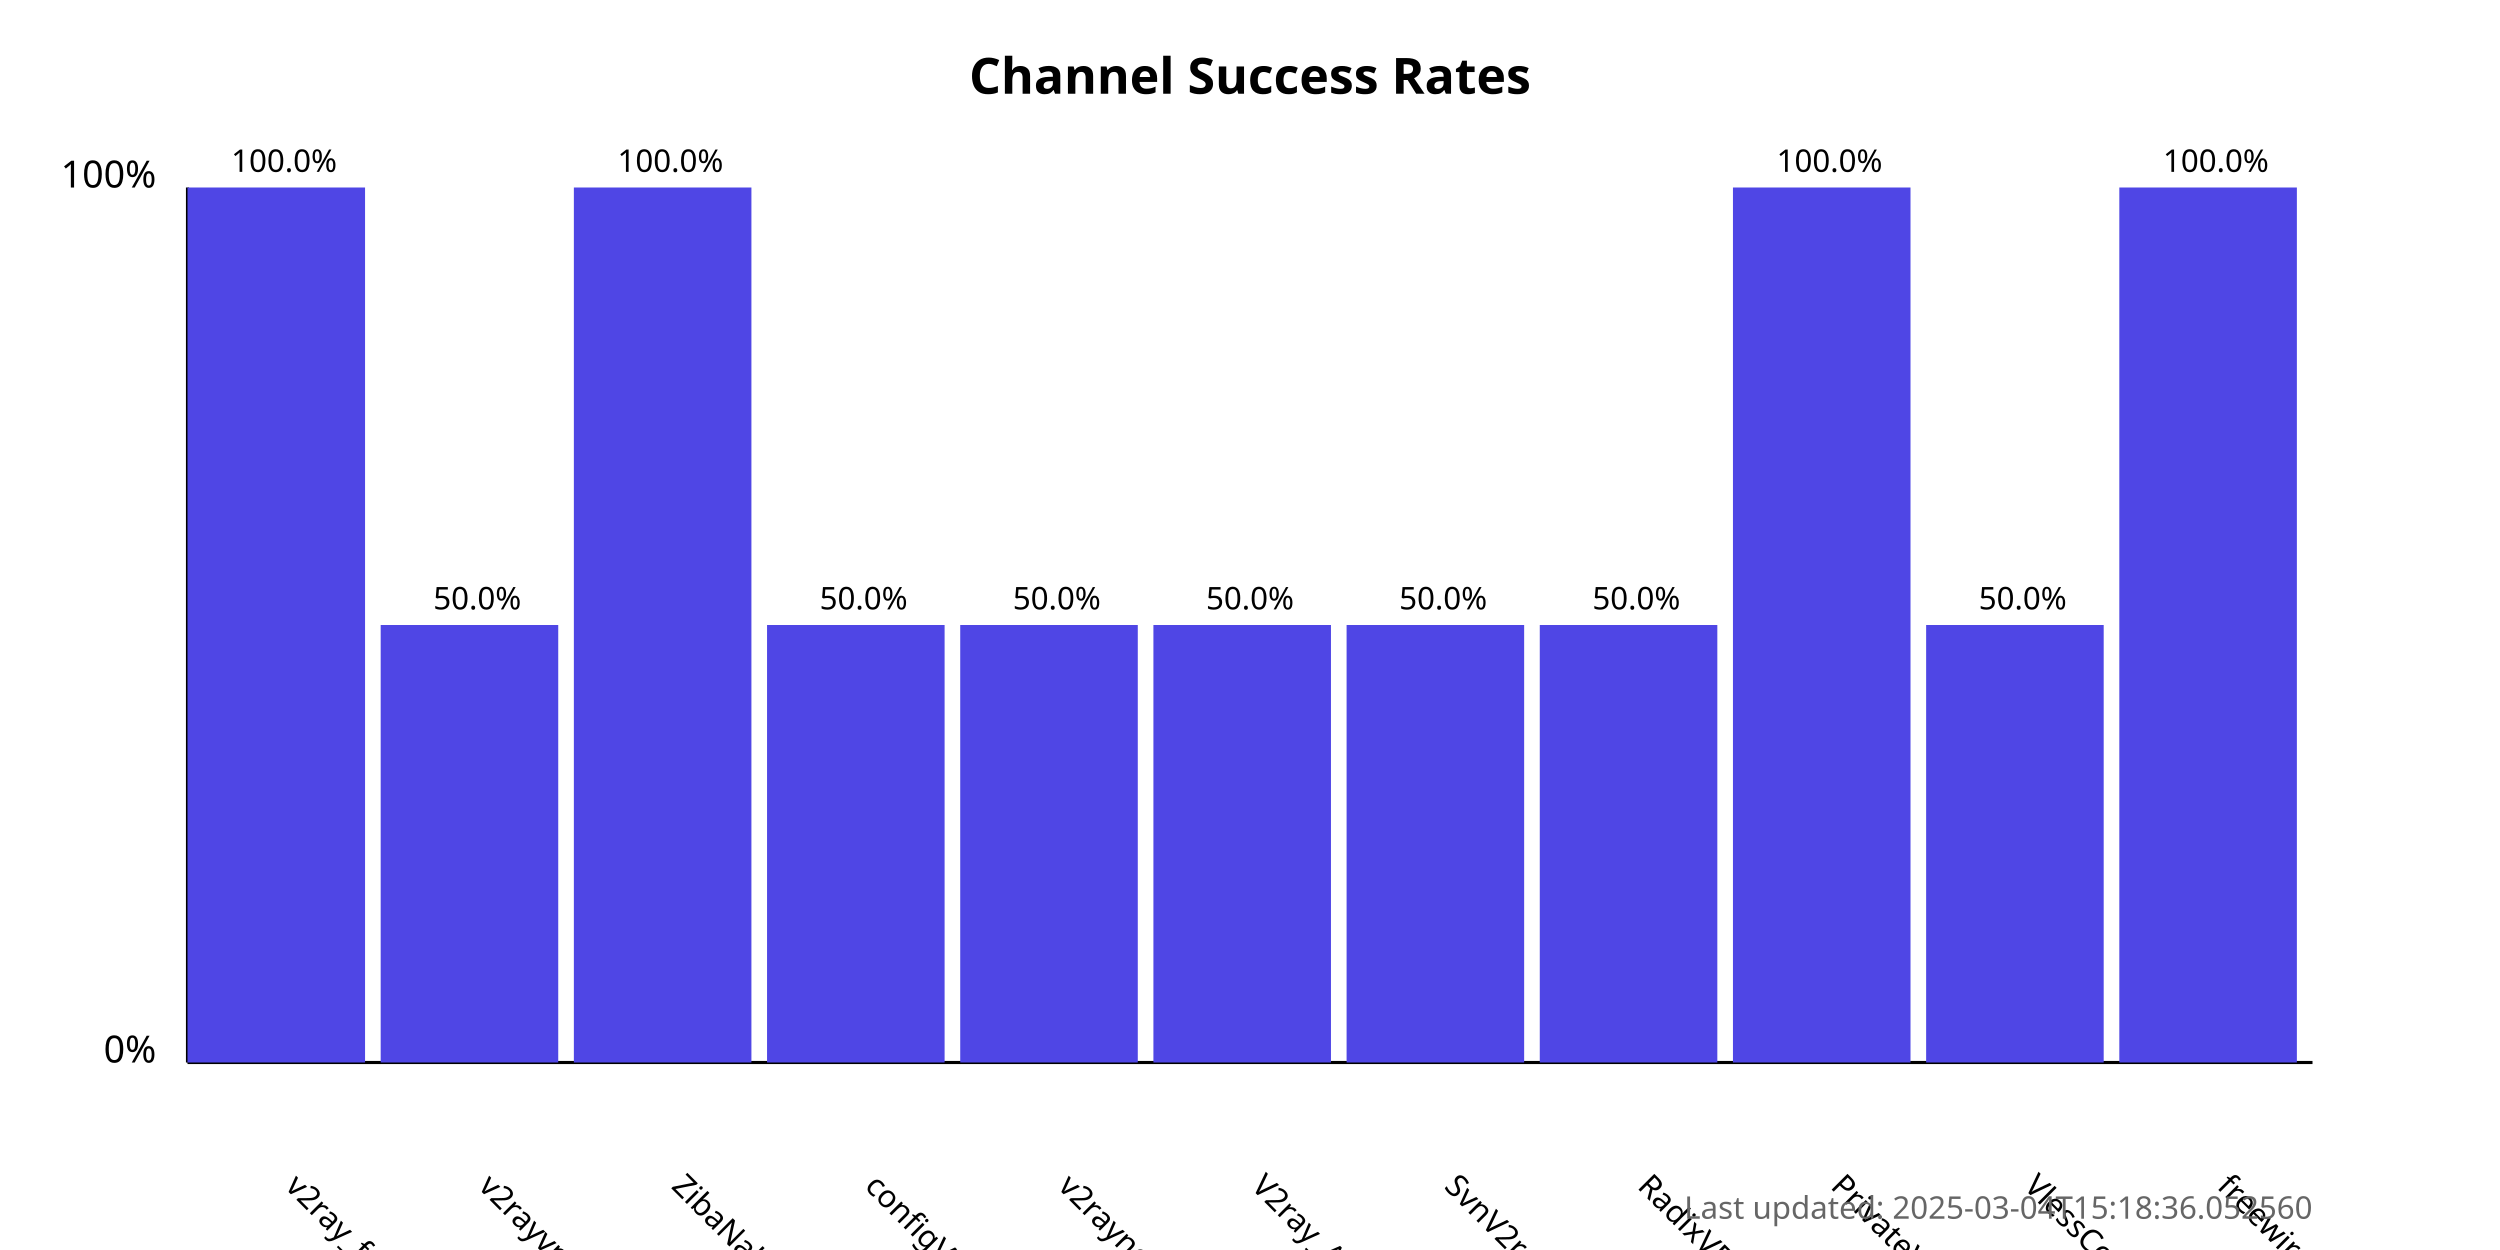
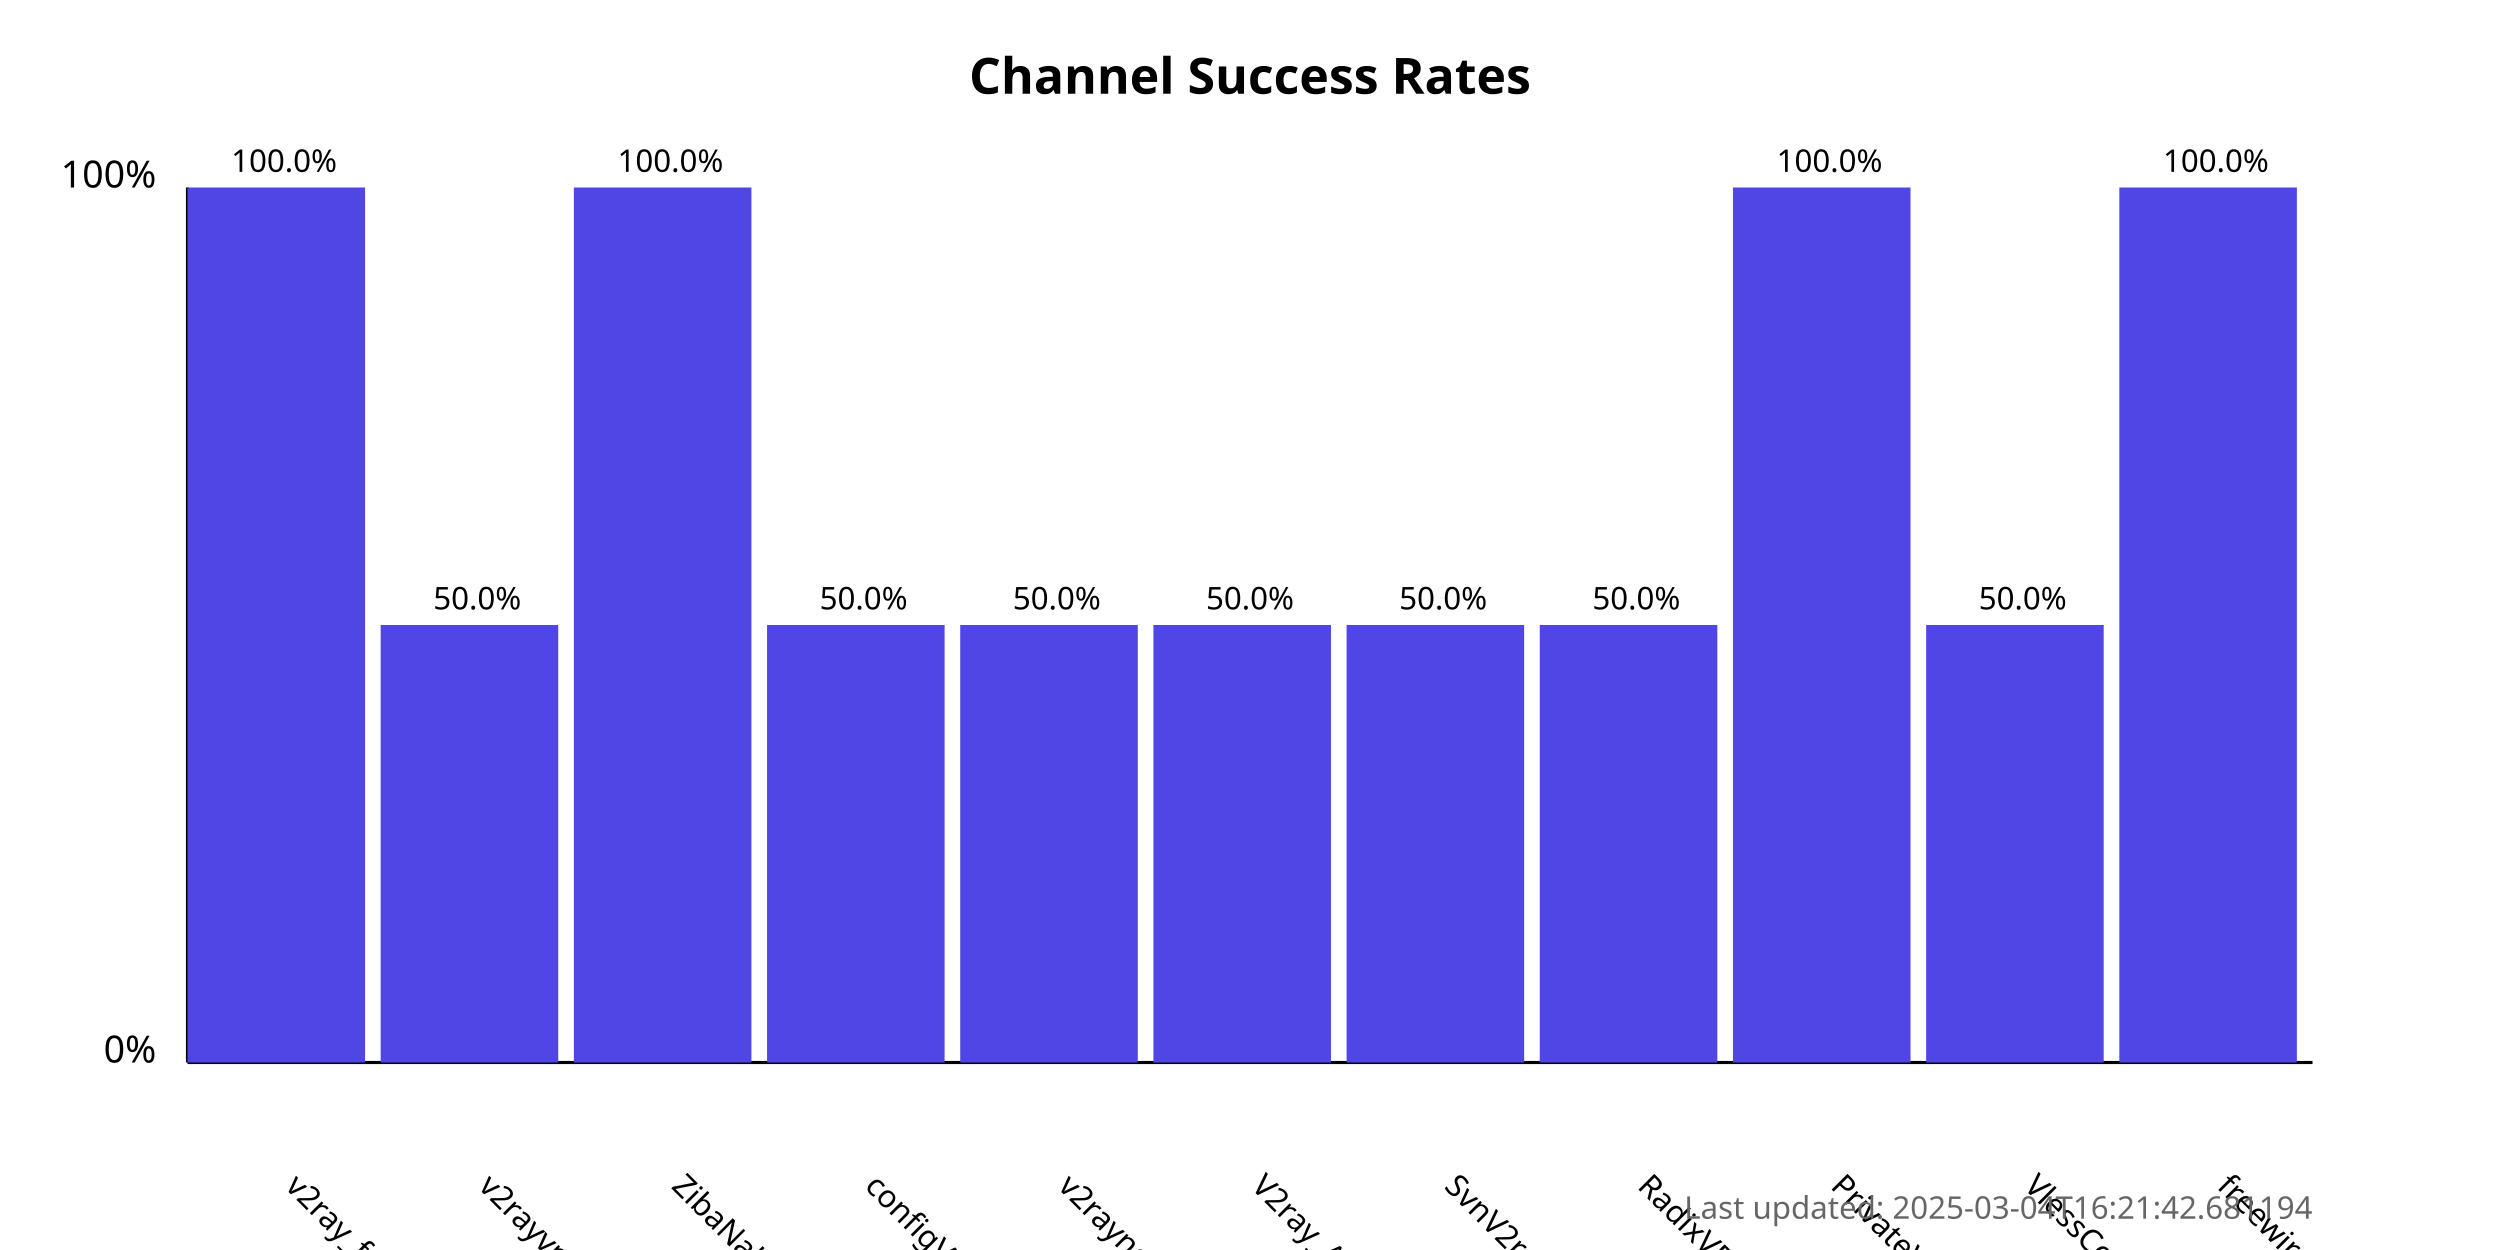
<svg xmlns="http://www.w3.org/2000/svg" width="800" height="400">
  <style>
            .chart-title { font: bold 16px sans-serif; }
            .axis-label { font: 12px sans-serif; }
            .tick-label { font: 10px sans-serif; }
            .bar { fill: #4f46e5; }
            .bar:hover { fill: #6366f1; }
            .timestamp { font: 10px sans-serif; fill: #666; }
        </style>
  <text x="400.0" y="30" text-anchor="middle" class="chart-title">
            Channel Success Rates
        </text>
  <line x1="60" y1="340" x2="60" y2="60" stroke="black" stroke-width="1" />
  <line x1="60" y1="340" x2="740" y2="340" stroke="black" stroke-width="1" />
  <text x="50" y="340" text-anchor="end" class="axis-label">0%</text>
  <text x="50" y="60" text-anchor="end" class="axis-label">100%</text>
  <g>
    <rect x="60" y="60.0" width="56.818" height="280.0" class="bar" />
    <text x="90.909" y="380" transform="rotate(45, 90.90909, 380)" text-anchor="start" class="tick-label">
                v2ray_free_conf
            </text>
    <text x="90.909" y="55.0" text-anchor="middle" class="tick-label">
                100.0%
            </text>
  </g>
  <g>
    <rect x="121.818" y="200.0" width="56.818" height="140.0" class="bar" />
    <text x="152.727" y="380" transform="rotate(45, 152.7273, 380)" text-anchor="start" class="tick-label">
                v2rayvpno
            </text>
    <text x="152.727" y="195.0" text-anchor="middle" class="tick-label">
                50.0%
            </text>
  </g>
  <g>
    <rect x="183.636" y="60.0" width="56.818" height="280.0" class="bar" />
    <text x="214.545" y="380" transform="rotate(45, 214.5455, 380)" text-anchor="start" class="tick-label">
                ZibaNabz
            </text>
    <text x="214.545" y="55.0" text-anchor="middle" class="tick-label">
                100.0%
            </text>
  </g>
  <g>
    <rect x="245.455" y="200.0" width="56.818" height="140.0" class="bar" />
    <text x="276.364" y="380" transform="rotate(45, 276.3636, 380)" text-anchor="start" class="tick-label">
                configV2rayForFree
            </text>
    <text x="276.364" y="195.0" text-anchor="middle" class="tick-label">
                50.0%
            </text>
  </g>
  <g>
    <rect x="307.273" y="200.0" width="56.818" height="140.0" class="bar" />
    <text x="338.182" y="380" transform="rotate(45, 338.1818, 380)" text-anchor="start" class="tick-label">
                v2rayngvpn
            </text>
    <text x="338.182" y="195.0" text-anchor="middle" class="tick-label">
                50.0%
            </text>
  </g>
  <g>
    <rect x="369.091" y="200.0" width="56.818" height="140.0" class="bar" />
    <text x="400.0" y="380" transform="rotate(45, 400.0, 380)" text-anchor="start" class="tick-label">
                V2ray_Alpha
            </text>
    <text x="400.0" y="195.0" text-anchor="middle" class="tick-label">
                50.0%
            </text>
  </g>
  <g>
    <rect x="430.909" y="200.0" width="56.818" height="140.0" class="bar" />
    <text x="461.818" y="380" transform="rotate(45, 461.8182, 380)" text-anchor="start" class="tick-label">
                SvnV2ray
            </text>
    <text x="461.818" y="195.0" text-anchor="middle" class="tick-label">
                50.0%
            </text>
  </g>
  <g>
    <rect x="492.727" y="200.0" width="56.818" height="140.0" class="bar" />
    <text x="523.636" y="380" transform="rotate(45, 523.6364, 380)" text-anchor="start" class="tick-label">
                RadixVPN
            </text>
    <text x="523.636" y="195.0" text-anchor="middle" class="tick-label">
                50.0%
            </text>
  </g>
  <g>
    <rect x="554.545" y="60.0" width="56.818" height="280.0" class="bar" />
    <text x="585.455" y="380" transform="rotate(45, 585.4545, 380)" text-anchor="start" class="tick-label">
                PrivateVPNs
            </text>
    <text x="585.455" y="55.0" text-anchor="middle" class="tick-label">
                100.0%
            </text>
  </g>
  <g>
    <rect x="616.364" y="200.0" width="56.818" height="140.0" class="bar" />
    <text x="647.273" y="380" transform="rotate(45, 647.2727, 380)" text-anchor="start" class="tick-label">
                VlessConfig
            </text>
    <text x="647.273" y="195.0" text-anchor="middle" class="tick-label">
                50.0%
            </text>
  </g>
  <g>
    <rect x="678.182" y="60.0" width="56.818" height="280.0" class="bar" />
    <text x="709.091" y="380" transform="rotate(45, 709.0909, 380)" text-anchor="start" class="tick-label">
                freewireguard
            </text>
    <text x="709.091" y="55.0" text-anchor="middle" class="tick-label">
                100.0%
            </text>
  </g>
  <text x="740" y="390" text-anchor="end" class="timestamp">
-             Last updated: 2025-03-04T15:18:36.052560
+             Last updated: 2025-03-04T16:21:42.681194
        </text>
</svg>
